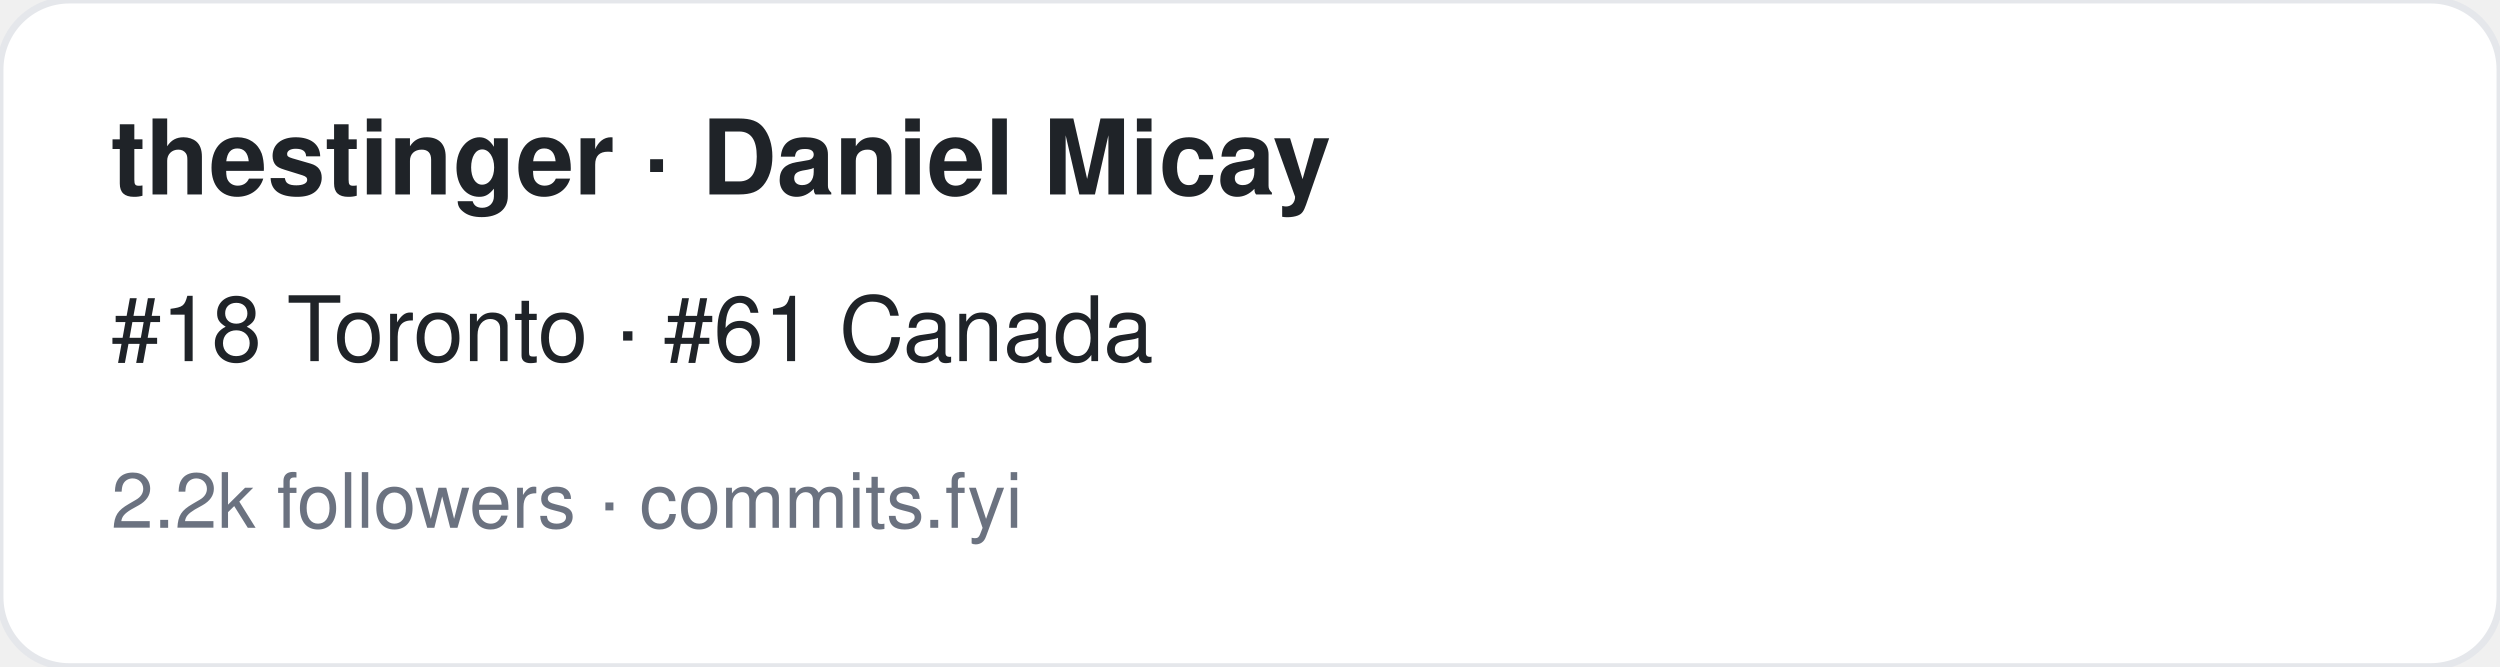
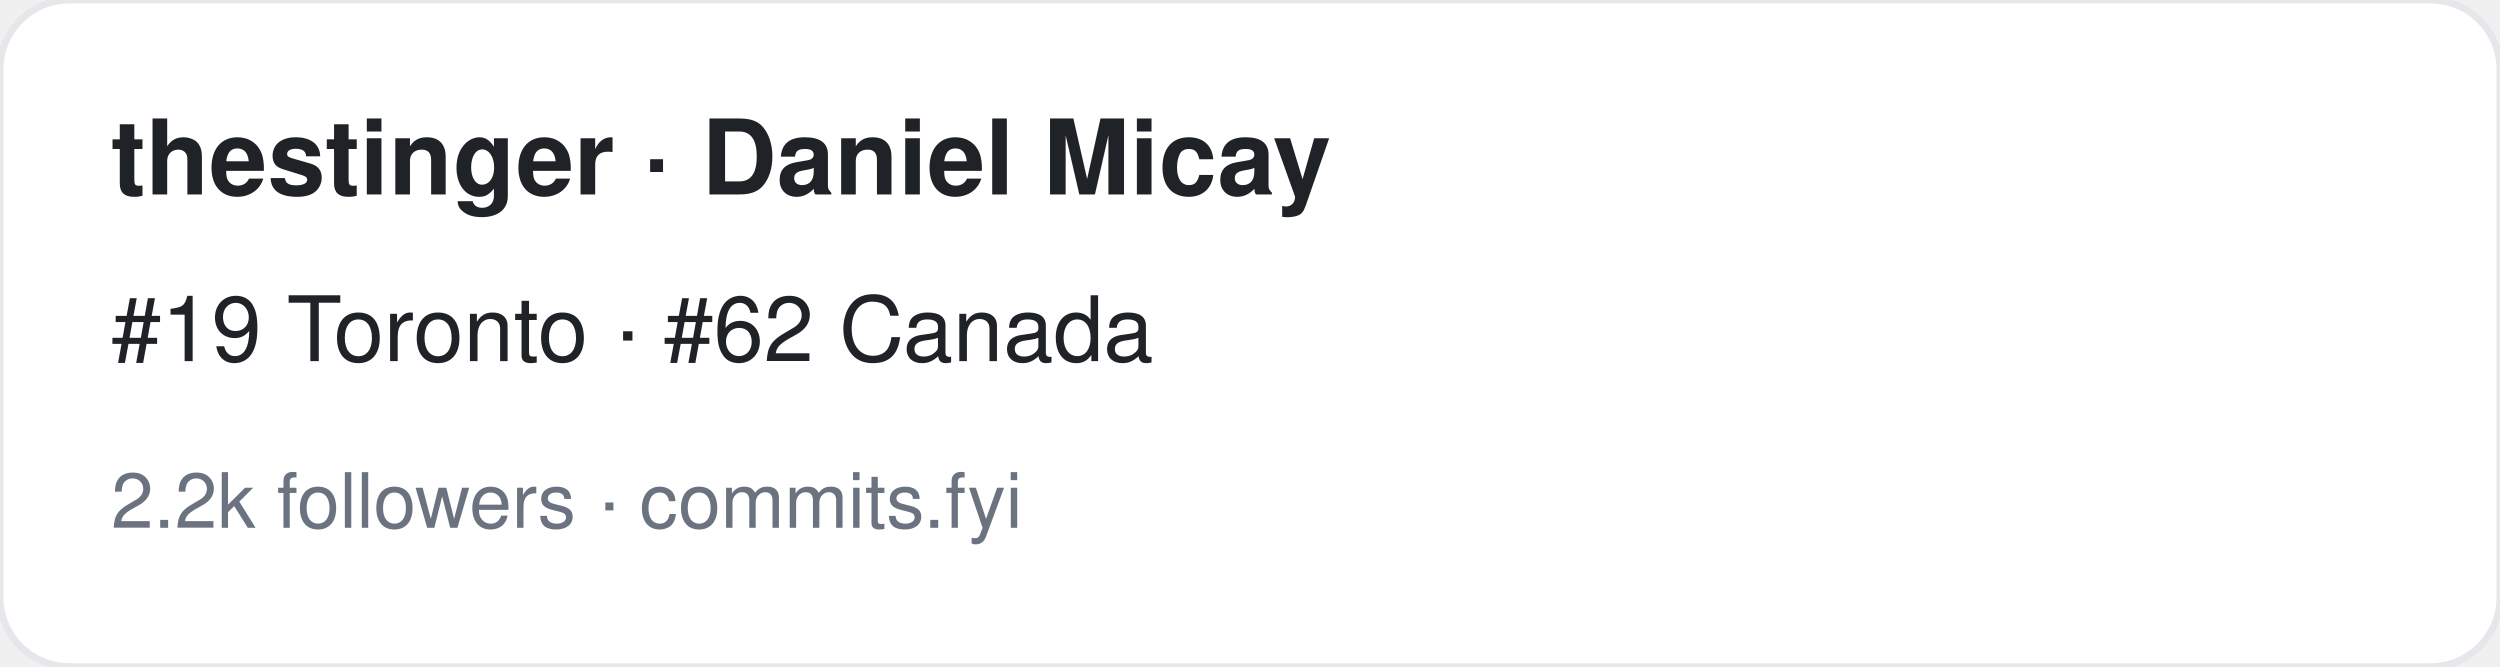
<svg xmlns="http://www.w3.org/2000/svg" width="360" height="96" viewBox="0 0 360 96" font-family="-apple-system,BlinkMacSystemFont,Segoe UI,Helvetica,Arial,sans-serif">
  <rect width="360" height="96" rx="10" fill="#ffffff" stroke="#e5e7eb" />
  <text x="16" y="28" font-size="15" font-weight="700" fill="#1f2328">thestinger · Daniel Micay</text>
-   <text x="16" y="52" font-size="13" fill="#1f2328">#18 Toronto · #61 Canada</text>
+   <text x="16" y="52" font-size="13" fill="#1f2328">#19 Toronto · #62 Canada</text>
  <text x="16" y="76" font-size="11" fill="#6b7280">2.2k followers · commits.fyi</text>
</svg>
